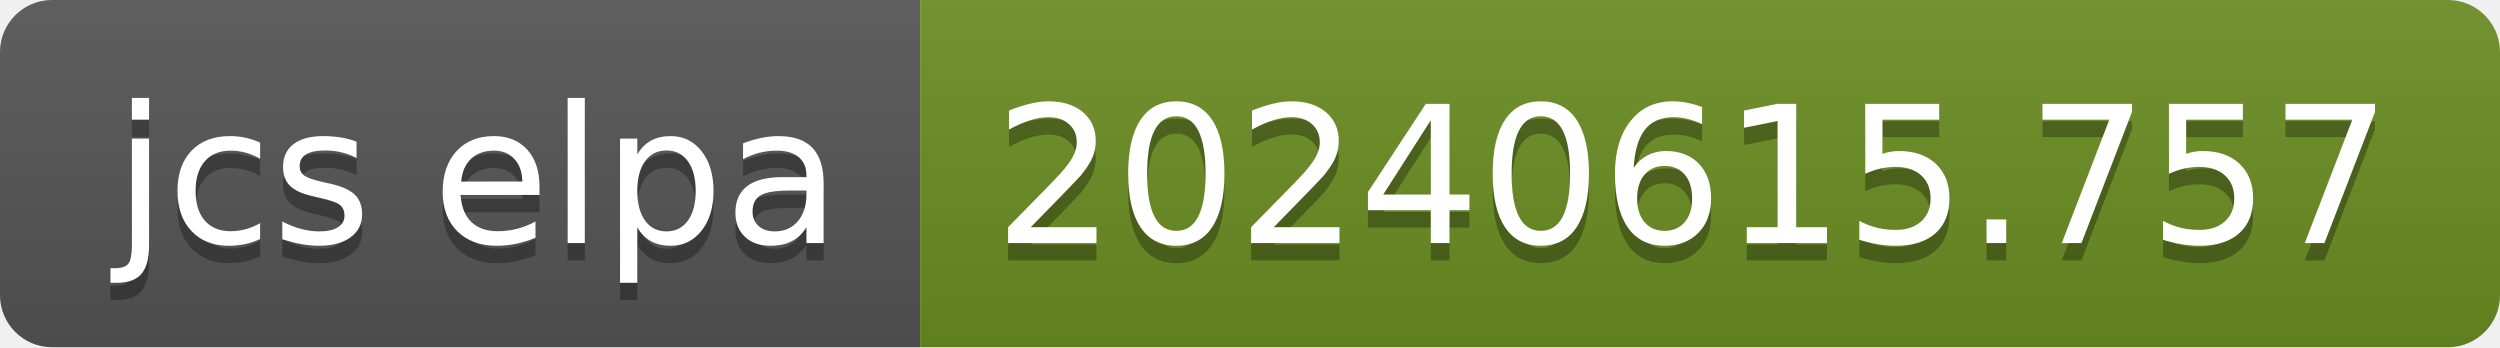
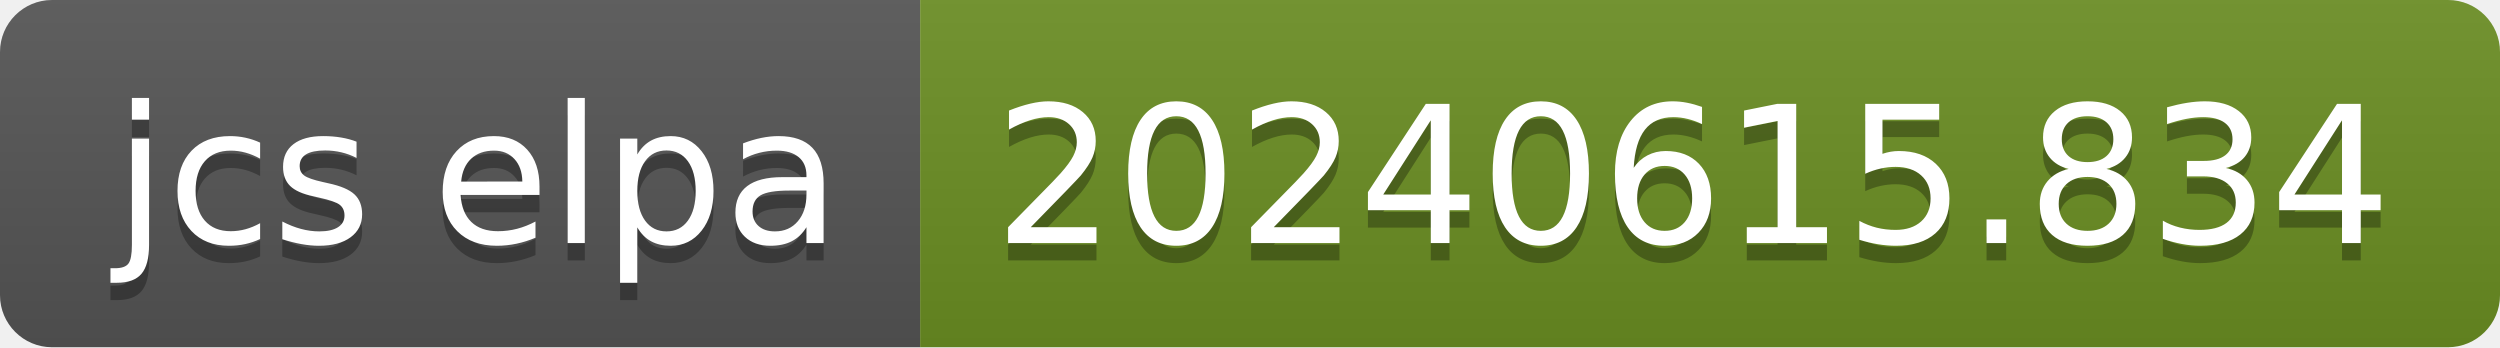
- <svg xmlns="http://www.w3.org/2000/svg" width="144" height="20" role="img" aria-label="jcs elpa: 20240615.757">
+ <svg xmlns="http://www.w3.org/2000/svg" width="144" height="20" role="img" aria-label="jcs elpa: 20240615.834">
  <linearGradient id="s" x2="0" y2="100%">
    <stop offset="0" stop-color="#bbb" stop-opacity=".1" />
    <stop offset="1" stop-opacity=".1" />
  </linearGradient>
  <clipPath id="r">
    <rect width="144" height="20" rx="3" fill="#fff" />
  </clipPath>
  <g clip-path="url(#r)">
    <rect width="53" height="20" fill="#555" />
    <rect x="53" width="91" height="20" fill="#6b8e23" />
    <rect width="144" height="20" fill="url(#s)" />
  </g>
  <g fill="#fff" text-anchor="middle" font-family="Verdana,Geneva,DejaVu Sans,sans-serif" text-rendering="geometricPrecision" font-size="110">
    <text aria-hidden="true" x="275" y="150" fill="#010101" fill-opacity=".3" transform="scale(.1)" textLength="430">jcs elpa</text>
    <text x="275" y="140" transform="scale(.1)" fill="#fff" textLength="430">jcs elpa</text>
-     <text aria-hidden="true" x="975" y="150" fill="#010101" fill-opacity=".3" transform="scale(.1)" textLength="810">20240615.757</text>
-     <text x="975" y="140" transform="scale(.1)" fill="#fff" textLength="810">20240615.757</text>
+     <text aria-hidden="true" x="975" y="150" fill="#010101" fill-opacity=".3" transform="scale(.1)" textLength="810">20240615.834</text>
+     <text x="975" y="140" transform="scale(.1)" fill="#fff" textLength="810">20240615.834</text>
  </g>
</svg>
